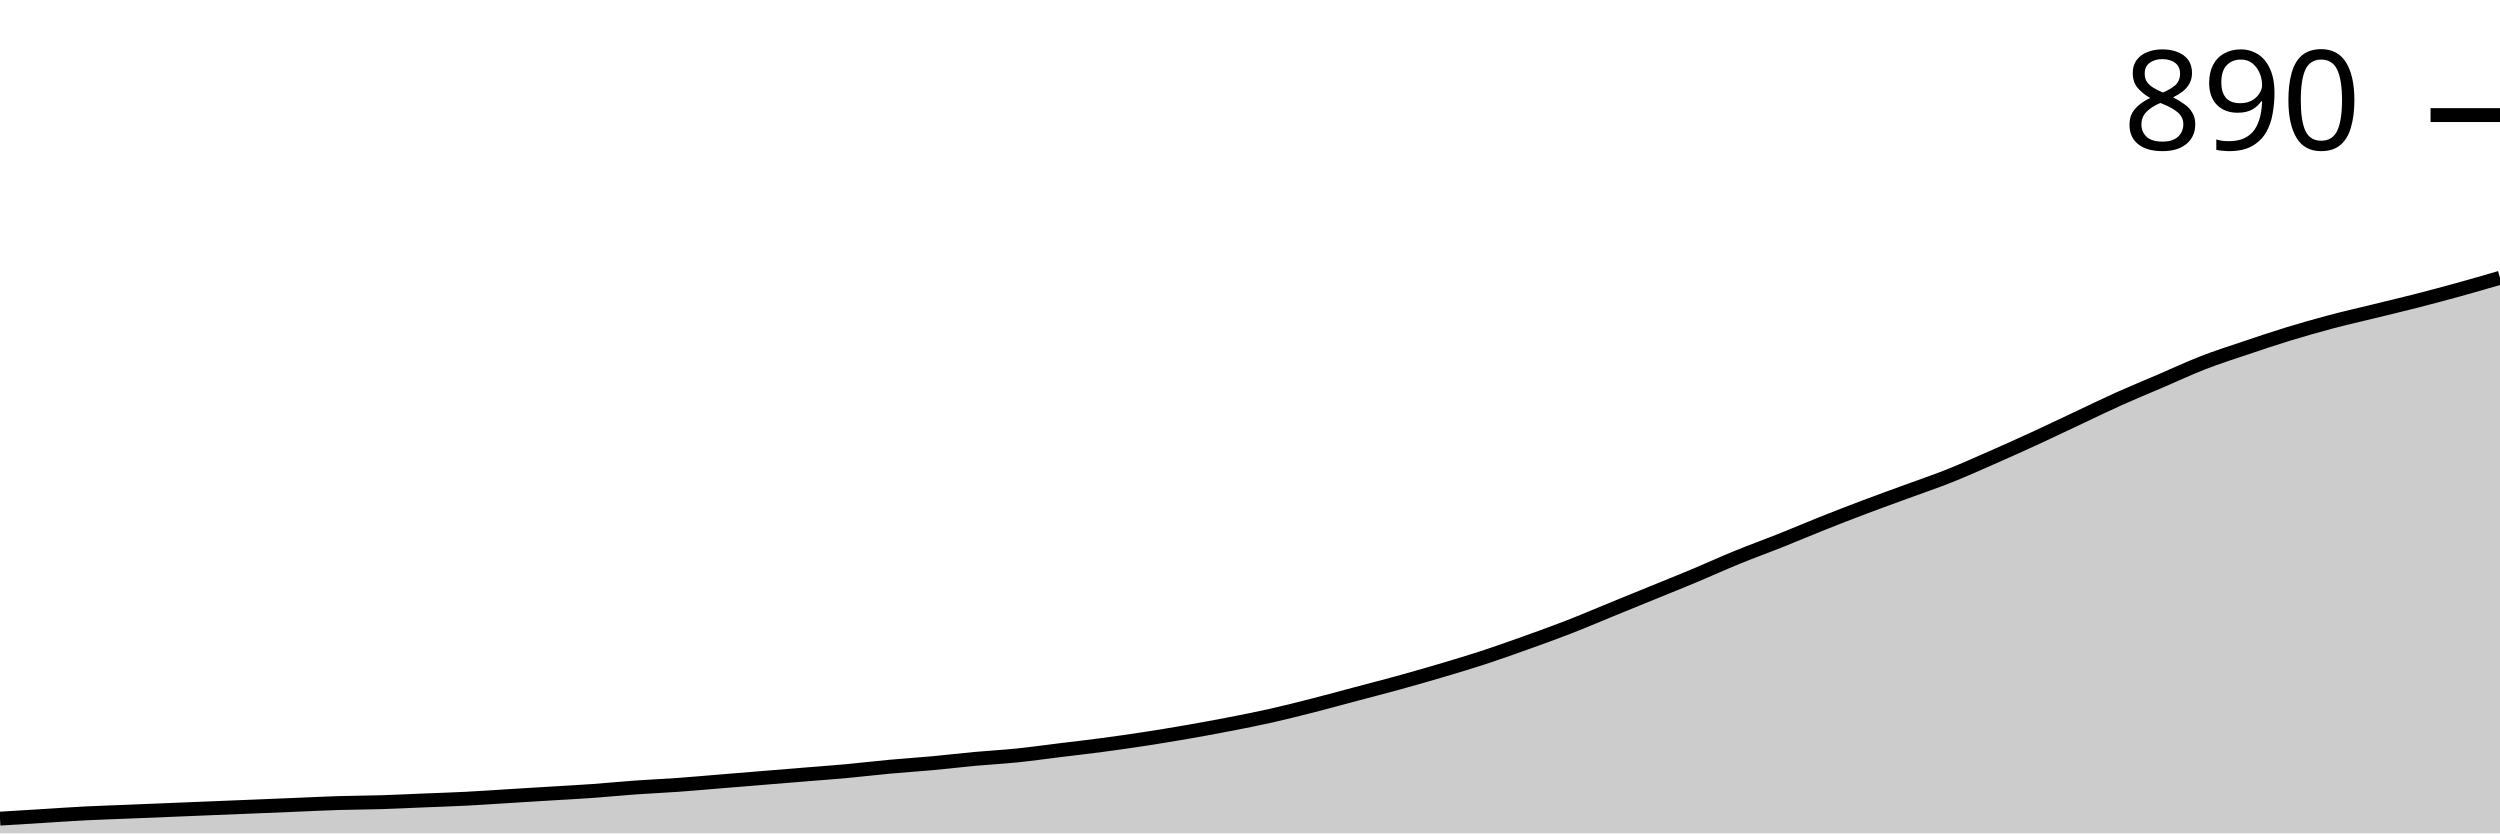
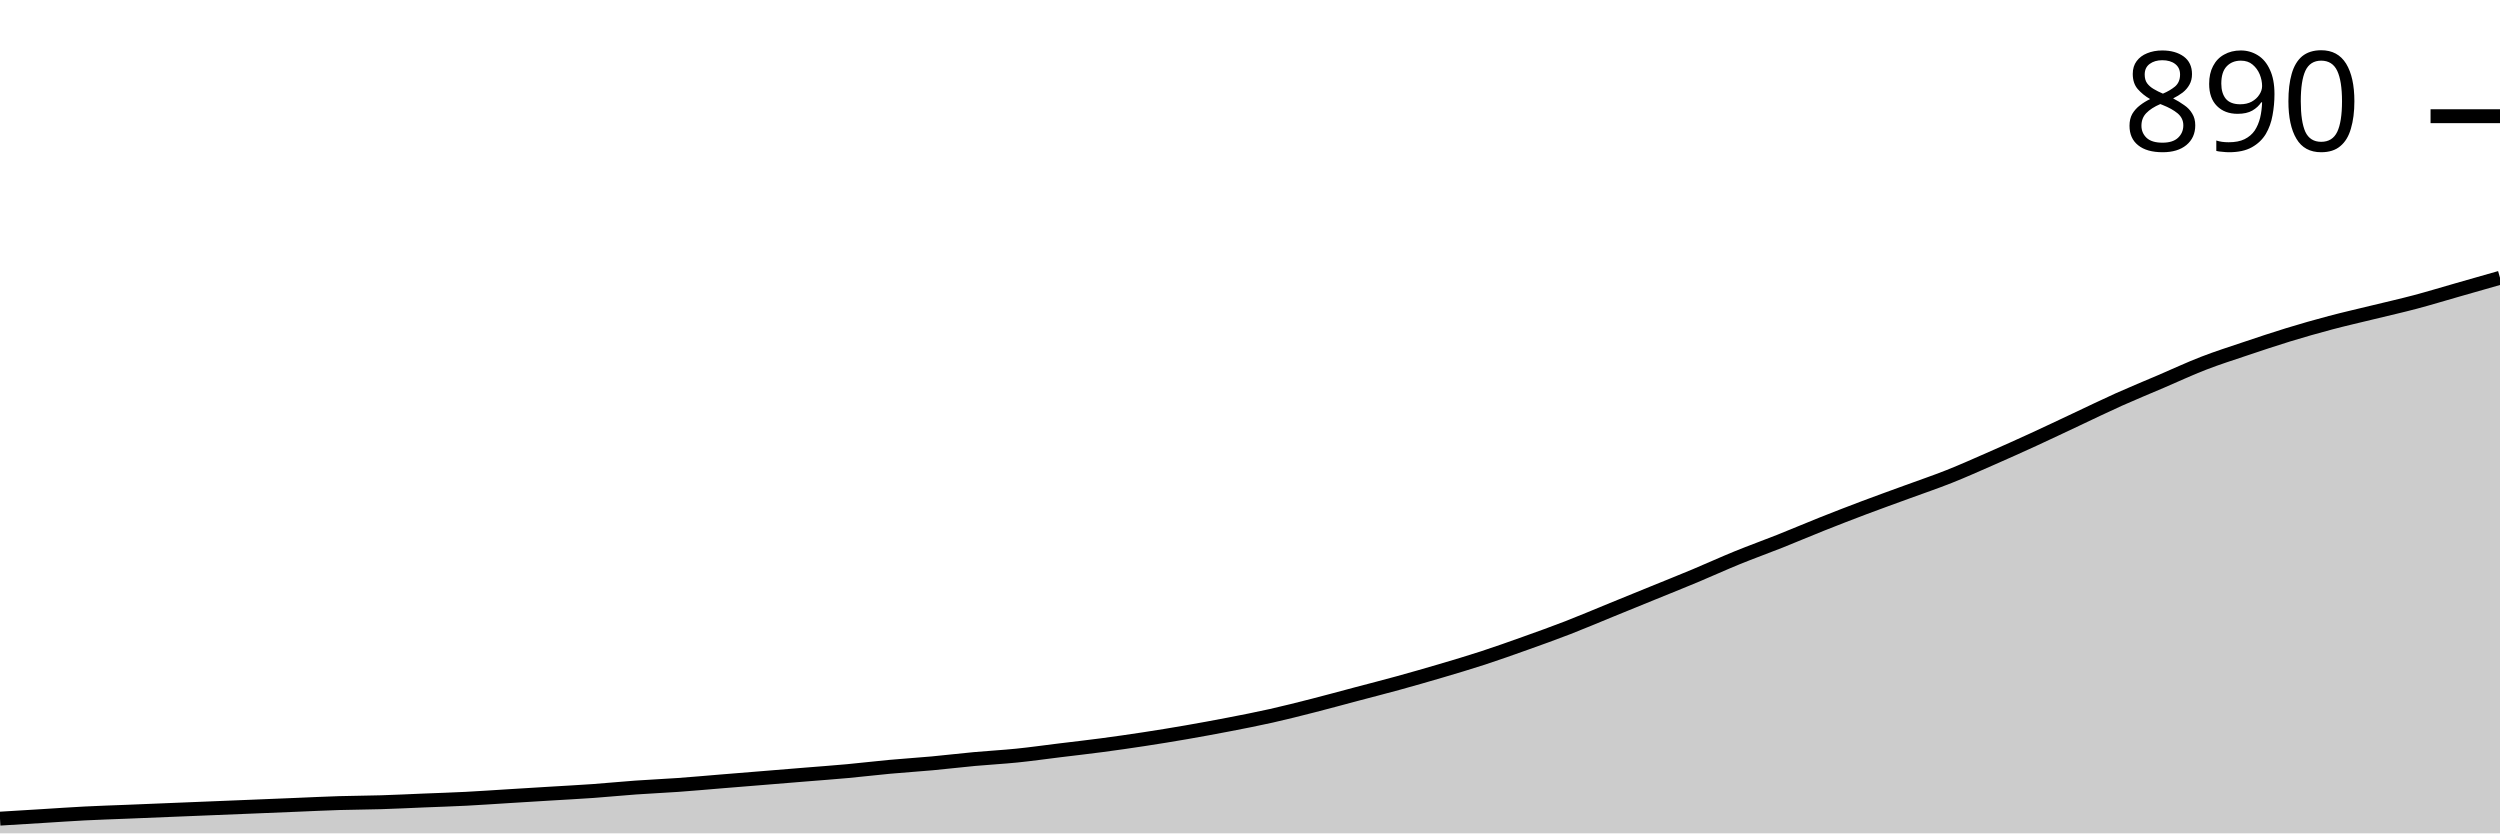
<svg xmlns="http://www.w3.org/2000/svg" viewBox="0 0 180 60">
  <g transform="translate(0,20)">
-     <path class="area" fill="rgba(0, 0, 0, 0.2)" d="M0,38.941C1.017,38.879,2.034,38.816,3.051,38.754C4.068,38.692,5.085,38.619,6.102,38.567C7.119,38.515,8.136,38.484,9.153,38.442C10.169,38.401,11.186,38.359,12.203,38.318C13.22,38.276,14.237,38.235,15.254,38.193C16.271,38.152,17.288,38.11,18.305,38.069C19.322,38.027,20.339,37.985,21.356,37.944C22.373,37.902,23.39,37.85,24.407,37.819C25.424,37.788,26.441,37.788,27.458,37.757C28.475,37.726,29.492,37.674,30.508,37.632C31.525,37.591,32.542,37.56,33.559,37.508C34.576,37.456,35.593,37.383,36.61,37.321C37.627,37.259,38.644,37.196,39.661,37.134C40.678,37.072,41.695,37.02,42.712,36.947C43.729,36.874,44.746,36.771,45.763,36.698C46.78,36.625,47.797,36.584,48.814,36.511C49.831,36.438,50.847,36.345,51.864,36.262C52.881,36.179,53.898,36.096,54.915,36.012C55.932,35.929,56.949,35.846,57.966,35.763C58.983,35.68,60,35.607,61.017,35.514C62.034,35.421,63.051,35.296,64.068,35.202C65.085,35.109,66.102,35.047,67.119,34.953C68.136,34.86,69.153,34.735,70.169,34.642C71.186,34.548,72.203,34.496,73.22,34.393C74.237,34.289,75.254,34.143,76.271,34.019C77.288,33.894,78.305,33.78,79.322,33.645C80.339,33.51,81.356,33.364,82.373,33.209C83.39,33.053,84.407,32.887,85.424,32.71C86.441,32.534,87.458,32.347,88.475,32.15C89.492,31.952,90.508,31.755,91.525,31.526C92.542,31.298,93.559,31.038,94.576,30.779C95.593,30.519,96.61,30.239,97.627,29.969C98.644,29.699,99.661,29.439,100.678,29.159C101.695,28.879,102.712,28.588,103.729,28.287C104.746,27.985,105.763,27.684,106.78,27.352C107.797,27.02,108.814,26.656,109.831,26.293C110.847,25.929,111.864,25.566,112.881,25.171C113.898,24.777,114.915,24.341,115.932,23.925C116.949,23.51,117.966,23.094,118.983,22.679C120,22.264,121.017,21.859,122.034,21.433C123.051,21.007,124.068,20.54,125.085,20.125C126.102,19.709,127.119,19.346,128.136,18.941C129.153,18.536,130.169,18.1,131.186,17.695C132.203,17.29,133.22,16.895,134.237,16.511C135.254,16.127,136.271,15.763,137.288,15.389C138.305,15.016,139.322,14.673,140.339,14.268C141.356,13.863,142.373,13.406,143.39,12.96C144.407,12.513,145.424,12.056,146.441,11.589C147.458,11.121,148.475,10.633,149.492,10.156C150.508,9.678,151.525,9.18,152.542,8.723C153.559,8.266,154.576,7.85,155.593,7.414C156.61,6.978,157.627,6.501,158.644,6.106C159.661,5.711,160.678,5.389,161.695,5.047C162.712,4.704,163.729,4.361,164.746,4.05C165.763,3.738,166.78,3.448,167.797,3.178C168.814,2.908,169.831,2.679,170.847,2.43C171.864,2.181,172.881,1.942,173.898,1.682C174.915,1.423,175.932,1.153,176.949,0.872C177.966,0.592,178.983,0.296,180,0L180,40C178.983,40,177.966,40,176.949,40C175.932,40,174.915,40,173.898,40C172.881,40,171.864,40,170.847,40C169.831,40,168.814,40,167.797,40C166.78,40,165.763,40,164.746,40C163.729,40,162.712,40,161.695,40C160.678,40,159.661,40,158.644,40C157.627,40,156.61,40,155.593,40C154.576,40,153.559,40,152.542,40C151.525,40,150.508,40,149.492,40C148.475,40,147.458,40,146.441,40C145.424,40,144.407,40,143.39,40C142.373,40,141.356,40,140.339,40C139.322,40,138.305,40,137.288,40C136.271,40,135.254,40,134.237,40C133.22,40,132.203,40,131.186,40C130.169,40,129.153,40,128.136,40C127.119,40,126.102,40,125.085,40C124.068,40,123.051,40,122.034,40C121.017,40,120,40,118.983,40C117.966,40,116.949,40,115.932,40C114.915,40,113.898,40,112.881,40C111.864,40,110.847,40,109.831,40C108.814,40,107.797,40,106.78,40C105.763,40,104.746,40,103.729,40C102.712,40,101.695,40,100.678,40C99.661,40,98.644,40,97.627,40C96.61,40,95.593,40,94.576,40C93.559,40,92.542,40,91.525,40C90.508,40,89.492,40,88.475,40C87.458,40,86.441,40,85.424,40C84.407,40,83.39,40,82.373,40C81.356,40,80.339,40,79.322,40C78.305,40,77.288,40,76.271,40C75.254,40,74.237,40,73.22,40C72.203,40,71.186,40,70.169,40C69.153,40,68.136,40,67.119,40C66.102,40,65.085,40,64.068,40C63.051,40,62.034,40,61.017,40C60,40,58.983,40,57.966,40C56.949,40,55.932,40,54.915,40C53.898,40,52.881,40,51.864,40C50.847,40,49.831,40,48.814,40C47.797,40,46.78,40,45.763,40C44.746,40,43.729,40,42.712,40C41.695,40,40.678,40,39.661,40C38.644,40,37.627,40,36.61,40C35.593,40,34.576,40,33.559,40C32.542,40,31.525,40,30.508,40C29.492,40,28.475,40,27.458,40C26.441,40,25.424,40,24.407,40C23.39,40,22.373,40,21.356,40C20.339,40,19.322,40,18.305,40C17.288,40,16.271,40,15.254,40C14.237,40,13.22,40,12.203,40C11.186,40,10.169,40,9.153,40C8.136,40,7.119,40,6.102,40C5.085,40,4.068,40,3.051,40C2.034,40,1.017,40,0,40Z" />
-     <path class="line" stroke="black" fill="none" d="M0,38.941C1.017,38.879,2.034,38.816,3.051,38.754C4.068,38.692,5.085,38.619,6.102,38.567C7.119,38.515,8.136,38.484,9.153,38.442C10.169,38.401,11.186,38.359,12.203,38.318C13.22,38.276,14.237,38.235,15.254,38.193C16.271,38.152,17.288,38.11,18.305,38.069C19.322,38.027,20.339,37.985,21.356,37.944C22.373,37.902,23.39,37.85,24.407,37.819C25.424,37.788,26.441,37.788,27.458,37.757C28.475,37.726,29.492,37.674,30.508,37.632C31.525,37.591,32.542,37.56,33.559,37.508C34.576,37.456,35.593,37.383,36.61,37.321C37.627,37.259,38.644,37.196,39.661,37.134C40.678,37.072,41.695,37.02,42.712,36.947C43.729,36.874,44.746,36.771,45.763,36.698C46.78,36.625,47.797,36.584,48.814,36.511C49.831,36.438,50.847,36.345,51.864,36.262C52.881,36.179,53.898,36.096,54.915,36.012C55.932,35.929,56.949,35.846,57.966,35.763C58.983,35.68,60,35.607,61.017,35.514C62.034,35.421,63.051,35.296,64.068,35.202C65.085,35.109,66.102,35.047,67.119,34.953C68.136,34.86,69.153,34.735,70.169,34.642C71.186,34.548,72.203,34.496,73.22,34.393C74.237,34.289,75.254,34.143,76.271,34.019C77.288,33.894,78.305,33.78,79.322,33.645C80.339,33.51,81.356,33.364,82.373,33.209C83.39,33.053,84.407,32.887,85.424,32.71C86.441,32.534,87.458,32.347,88.475,32.15C89.492,31.952,90.508,31.755,91.525,31.526C92.542,31.298,93.559,31.038,94.576,30.779C95.593,30.519,96.61,30.239,97.627,29.969C98.644,29.699,99.661,29.439,100.678,29.159C101.695,28.879,102.712,28.588,103.729,28.287C104.746,27.985,105.763,27.684,106.78,27.352C107.797,27.02,108.814,26.656,109.831,26.293C110.847,25.929,111.864,25.566,112.881,25.171C113.898,24.777,114.915,24.341,115.932,23.925C116.949,23.51,117.966,23.094,118.983,22.679C120,22.264,121.017,21.859,122.034,21.433C123.051,21.007,124.068,20.54,125.085,20.125C126.102,19.709,127.119,19.346,128.136,18.941C129.153,18.536,130.169,18.1,131.186,17.695C132.203,17.29,133.22,16.895,134.237,16.511C135.254,16.127,136.271,15.763,137.288,15.389C138.305,15.016,139.322,14.673,140.339,14.268C141.356,13.863,142.373,13.406,143.39,12.96C144.407,12.513,145.424,12.056,146.441,11.589C147.458,11.121,148.475,10.633,149.492,10.156C150.508,9.678,151.525,9.18,152.542,8.723C153.559,8.266,154.576,7.85,155.593,7.414C156.61,6.978,157.627,6.501,158.644,6.106C159.661,5.711,160.678,5.389,161.695,5.047C162.712,4.704,163.729,4.361,164.746,4.05C165.763,3.738,166.78,3.448,167.797,3.178C168.814,2.908,169.831,2.679,170.847,2.43C171.864,2.181,172.881,1.942,173.898,1.682C174.915,1.423,175.932,1.153,176.949,0.872C177.966,0.592,178.983,0.296,180,0" />
-     <path class="axis-ceiling" stroke-width="1" stroke="black" fill="none" d="M175,-11.713L180,-11.713" />
-     <text class="axis-ceiling-label" font-family="sans-serif" text-anchor="end" font-size="10px" x="170" y="-9.213">890</text>
+     <path class="area" fill="rgba(0, 0, 0, 0.2)" d="M0,38.942C1.017,38.88,2.034,38.818,3.051,38.756C4.068,38.694,5.085,38.621,6.102,38.569C7.119,38.517,8.136,38.486,9.153,38.445C10.169,38.403,11.186,38.362,12.203,38.32C13.22,38.279,14.237,38.237,15.254,38.196C16.271,38.154,17.288,38.113,18.305,38.072C19.322,38.03,20.339,37.989,21.356,37.947C22.373,37.906,23.39,37.854,24.407,37.823C25.424,37.792,26.441,37.792,27.458,37.76C28.475,37.729,29.492,37.678,30.508,37.636C31.525,37.595,32.542,37.564,33.559,37.512C34.576,37.46,35.593,37.387,36.61,37.325C37.627,37.263,38.644,37.201,39.661,37.138C40.678,37.076,41.695,37.024,42.712,36.952C43.729,36.879,44.746,36.776,45.763,36.703C46.78,36.63,47.797,36.589,48.814,36.516C49.831,36.444,50.847,36.35,51.864,36.267C52.881,36.185,53.898,36.102,54.915,36.019C55.932,35.936,56.949,35.853,57.966,35.77C58.983,35.687,60,35.614,61.017,35.521C62.034,35.428,63.051,35.303,64.068,35.21C65.085,35.117,66.102,35.054,67.119,34.961C68.136,34.868,69.153,34.743,70.169,34.65C71.186,34.557,72.203,34.505,73.22,34.401C74.237,34.298,75.254,34.152,76.271,34.028C77.288,33.904,78.305,33.79,79.322,33.655C80.339,33.52,81.356,33.375,82.373,33.219C83.39,33.064,84.407,32.898,85.424,32.722C86.441,32.545,87.458,32.359,88.475,32.162C89.492,31.965,90.508,31.768,91.525,31.54C92.542,31.312,93.559,31.052,94.576,30.793C95.593,30.534,96.61,30.254,97.627,29.984C98.644,29.715,99.661,29.456,100.678,29.176C101.695,28.896,102.712,28.605,103.729,28.305C104.746,28.004,105.763,27.703,106.78,27.372C107.797,27.04,108.814,26.677,109.831,26.314C110.847,25.951,111.864,25.588,112.881,25.194C113.898,24.8,114.915,24.365,115.932,23.95C116.949,23.536,117.966,23.121,118.983,22.706C120,22.291,121.017,21.887,122.034,21.462C123.051,21.037,124.068,20.57,125.085,20.156C126.102,19.741,127.119,19.378,128.136,18.974C129.153,18.569,130.169,18.134,131.186,17.729C132.203,17.325,133.22,16.931,134.237,16.547C135.254,16.164,136.271,15.801,137.288,15.428C138.305,15.054,139.322,14.712,140.339,14.308C141.356,13.904,142.373,13.447,143.39,13.002C144.407,12.556,145.424,12.1,146.441,11.633C147.458,11.166,148.475,10.679,149.492,10.202C150.508,9.725,151.525,9.228,152.542,8.771C153.559,8.315,154.576,7.9,155.593,7.465C156.61,7.03,157.627,6.553,158.644,6.159C159.661,5.765,160.678,5.443,161.695,5.101C162.712,4.759,163.729,4.417,164.746,4.106C165.763,3.795,166.78,3.504,167.797,3.235C168.814,2.965,169.831,2.737,170.847,2.488C171.864,2.24,172.881,2.011,173.898,1.742C174.915,1.472,175.932,1.161,176.949,0.871C177.966,0.581,178.983,0.29,180,0L180,40C178.983,40,177.966,40,176.949,40C175.932,40,174.915,40,173.898,40C172.881,40,171.864,40,170.847,40C169.831,40,168.814,40,167.797,40C166.78,40,165.763,40,164.746,40C163.729,40,162.712,40,161.695,40C160.678,40,159.661,40,158.644,40C157.627,40,156.61,40,155.593,40C154.576,40,153.559,40,152.542,40C151.525,40,150.508,40,149.492,40C148.475,40,147.458,40,146.441,40C145.424,40,144.407,40,143.39,40C142.373,40,141.356,40,140.339,40C139.322,40,138.305,40,137.288,40C136.271,40,135.254,40,134.237,40C133.22,40,132.203,40,131.186,40C130.169,40,129.153,40,128.136,40C127.119,40,126.102,40,125.085,40C124.068,40,123.051,40,122.034,40C121.017,40,120,40,118.983,40C117.966,40,116.949,40,115.932,40C114.915,40,113.898,40,112.881,40C111.864,40,110.847,40,109.831,40C108.814,40,107.797,40,106.78,40C105.763,40,104.746,40,103.729,40C102.712,40,101.695,40,100.678,40C99.661,40,98.644,40,97.627,40C96.61,40,95.593,40,94.576,40C93.559,40,92.542,40,91.525,40C90.508,40,89.492,40,88.475,40C87.458,40,86.441,40,85.424,40C84.407,40,83.39,40,82.373,40C81.356,40,80.339,40,79.322,40C78.305,40,77.288,40,76.271,40C75.254,40,74.237,40,73.22,40C72.203,40,71.186,40,70.169,40C69.153,40,68.136,40,67.119,40C66.102,40,65.085,40,64.068,40C63.051,40,62.034,40,61.017,40C60,40,58.983,40,57.966,40C56.949,40,55.932,40,54.915,40C53.898,40,52.881,40,51.864,40C50.847,40,49.831,40,48.814,40C47.797,40,46.78,40,45.763,40C44.746,40,43.729,40,42.712,40C41.695,40,40.678,40,39.661,40C38.644,40,37.627,40,36.61,40C35.593,40,34.576,40,33.559,40C32.542,40,31.525,40,30.508,40C29.492,40,28.475,40,27.458,40C26.441,40,25.424,40,24.407,40C23.39,40,22.373,40,21.356,40C20.339,40,19.322,40,18.305,40C17.288,40,16.271,40,15.254,40C14.237,40,13.22,40,12.203,40C11.186,40,10.169,40,9.153,40C8.136,40,7.119,40,6.102,40C5.085,40,4.068,40,3.051,40C2.034,40,1.017,40,0,40Z" />
+     <path class="line" stroke="black" fill="none" d="M0,38.942C1.017,38.88,2.034,38.818,3.051,38.756C4.068,38.694,5.085,38.621,6.102,38.569C7.119,38.517,8.136,38.486,9.153,38.445C10.169,38.403,11.186,38.362,12.203,38.32C13.22,38.279,14.237,38.237,15.254,38.196C16.271,38.154,17.288,38.113,18.305,38.072C19.322,38.03,20.339,37.989,21.356,37.947C22.373,37.906,23.39,37.854,24.407,37.823C25.424,37.792,26.441,37.792,27.458,37.76C28.475,37.729,29.492,37.678,30.508,37.636C31.525,37.595,32.542,37.564,33.559,37.512C34.576,37.46,35.593,37.387,36.61,37.325C37.627,37.263,38.644,37.201,39.661,37.138C40.678,37.076,41.695,37.024,42.712,36.952C43.729,36.879,44.746,36.776,45.763,36.703C46.78,36.63,47.797,36.589,48.814,36.516C49.831,36.444,50.847,36.35,51.864,36.267C52.881,36.185,53.898,36.102,54.915,36.019C55.932,35.936,56.949,35.853,57.966,35.77C58.983,35.687,60,35.614,61.017,35.521C62.034,35.428,63.051,35.303,64.068,35.21C65.085,35.117,66.102,35.054,67.119,34.961C68.136,34.868,69.153,34.743,70.169,34.65C71.186,34.557,72.203,34.505,73.22,34.401C74.237,34.298,75.254,34.152,76.271,34.028C77.288,33.904,78.305,33.79,79.322,33.655C80.339,33.52,81.356,33.375,82.373,33.219C83.39,33.064,84.407,32.898,85.424,32.722C86.441,32.545,87.458,32.359,88.475,32.162C89.492,31.965,90.508,31.768,91.525,31.54C92.542,31.312,93.559,31.052,94.576,30.793C95.593,30.534,96.61,30.254,97.627,29.984C98.644,29.715,99.661,29.456,100.678,29.176C101.695,28.896,102.712,28.605,103.729,28.305C104.746,28.004,105.763,27.703,106.78,27.372C107.797,27.04,108.814,26.677,109.831,26.314C110.847,25.951,111.864,25.588,112.881,25.194C113.898,24.8,114.915,24.365,115.932,23.95C116.949,23.536,117.966,23.121,118.983,22.706C120,22.291,121.017,21.887,122.034,21.462C123.051,21.037,124.068,20.57,125.085,20.156C126.102,19.741,127.119,19.378,128.136,18.974C129.153,18.569,130.169,18.134,131.186,17.729C132.203,17.325,133.22,16.931,134.237,16.547C135.254,16.164,136.271,15.801,137.288,15.428C138.305,15.054,139.322,14.712,140.339,14.308C141.356,13.904,142.373,13.447,143.39,13.002C144.407,12.556,145.424,12.1,146.441,11.633C147.458,11.166,148.475,10.679,149.492,10.202C150.508,9.725,151.525,9.228,152.542,8.771C153.559,8.315,154.576,7.9,155.593,7.465C156.61,7.03,157.627,6.553,158.644,6.159C159.661,5.765,160.678,5.443,161.695,5.101C162.712,4.759,163.729,4.417,164.746,4.106C165.763,3.795,166.78,3.504,167.797,3.235C168.814,2.965,169.831,2.737,170.847,2.488C171.864,2.24,172.881,2.011,173.898,1.742C174.915,1.472,175.932,1.161,176.949,0.871C177.966,0.581,178.983,0.29,180,0" />
+     <path class="axis-ceiling" stroke-width="1" stroke="black" fill="none" d="M175,-11.633L180,-11.633" />
+     <text class="axis-ceiling-label" font-family="sans-serif" text-anchor="end" font-size="10px" x="170" y="-9.133">890</text>
  </g>
</svg>
